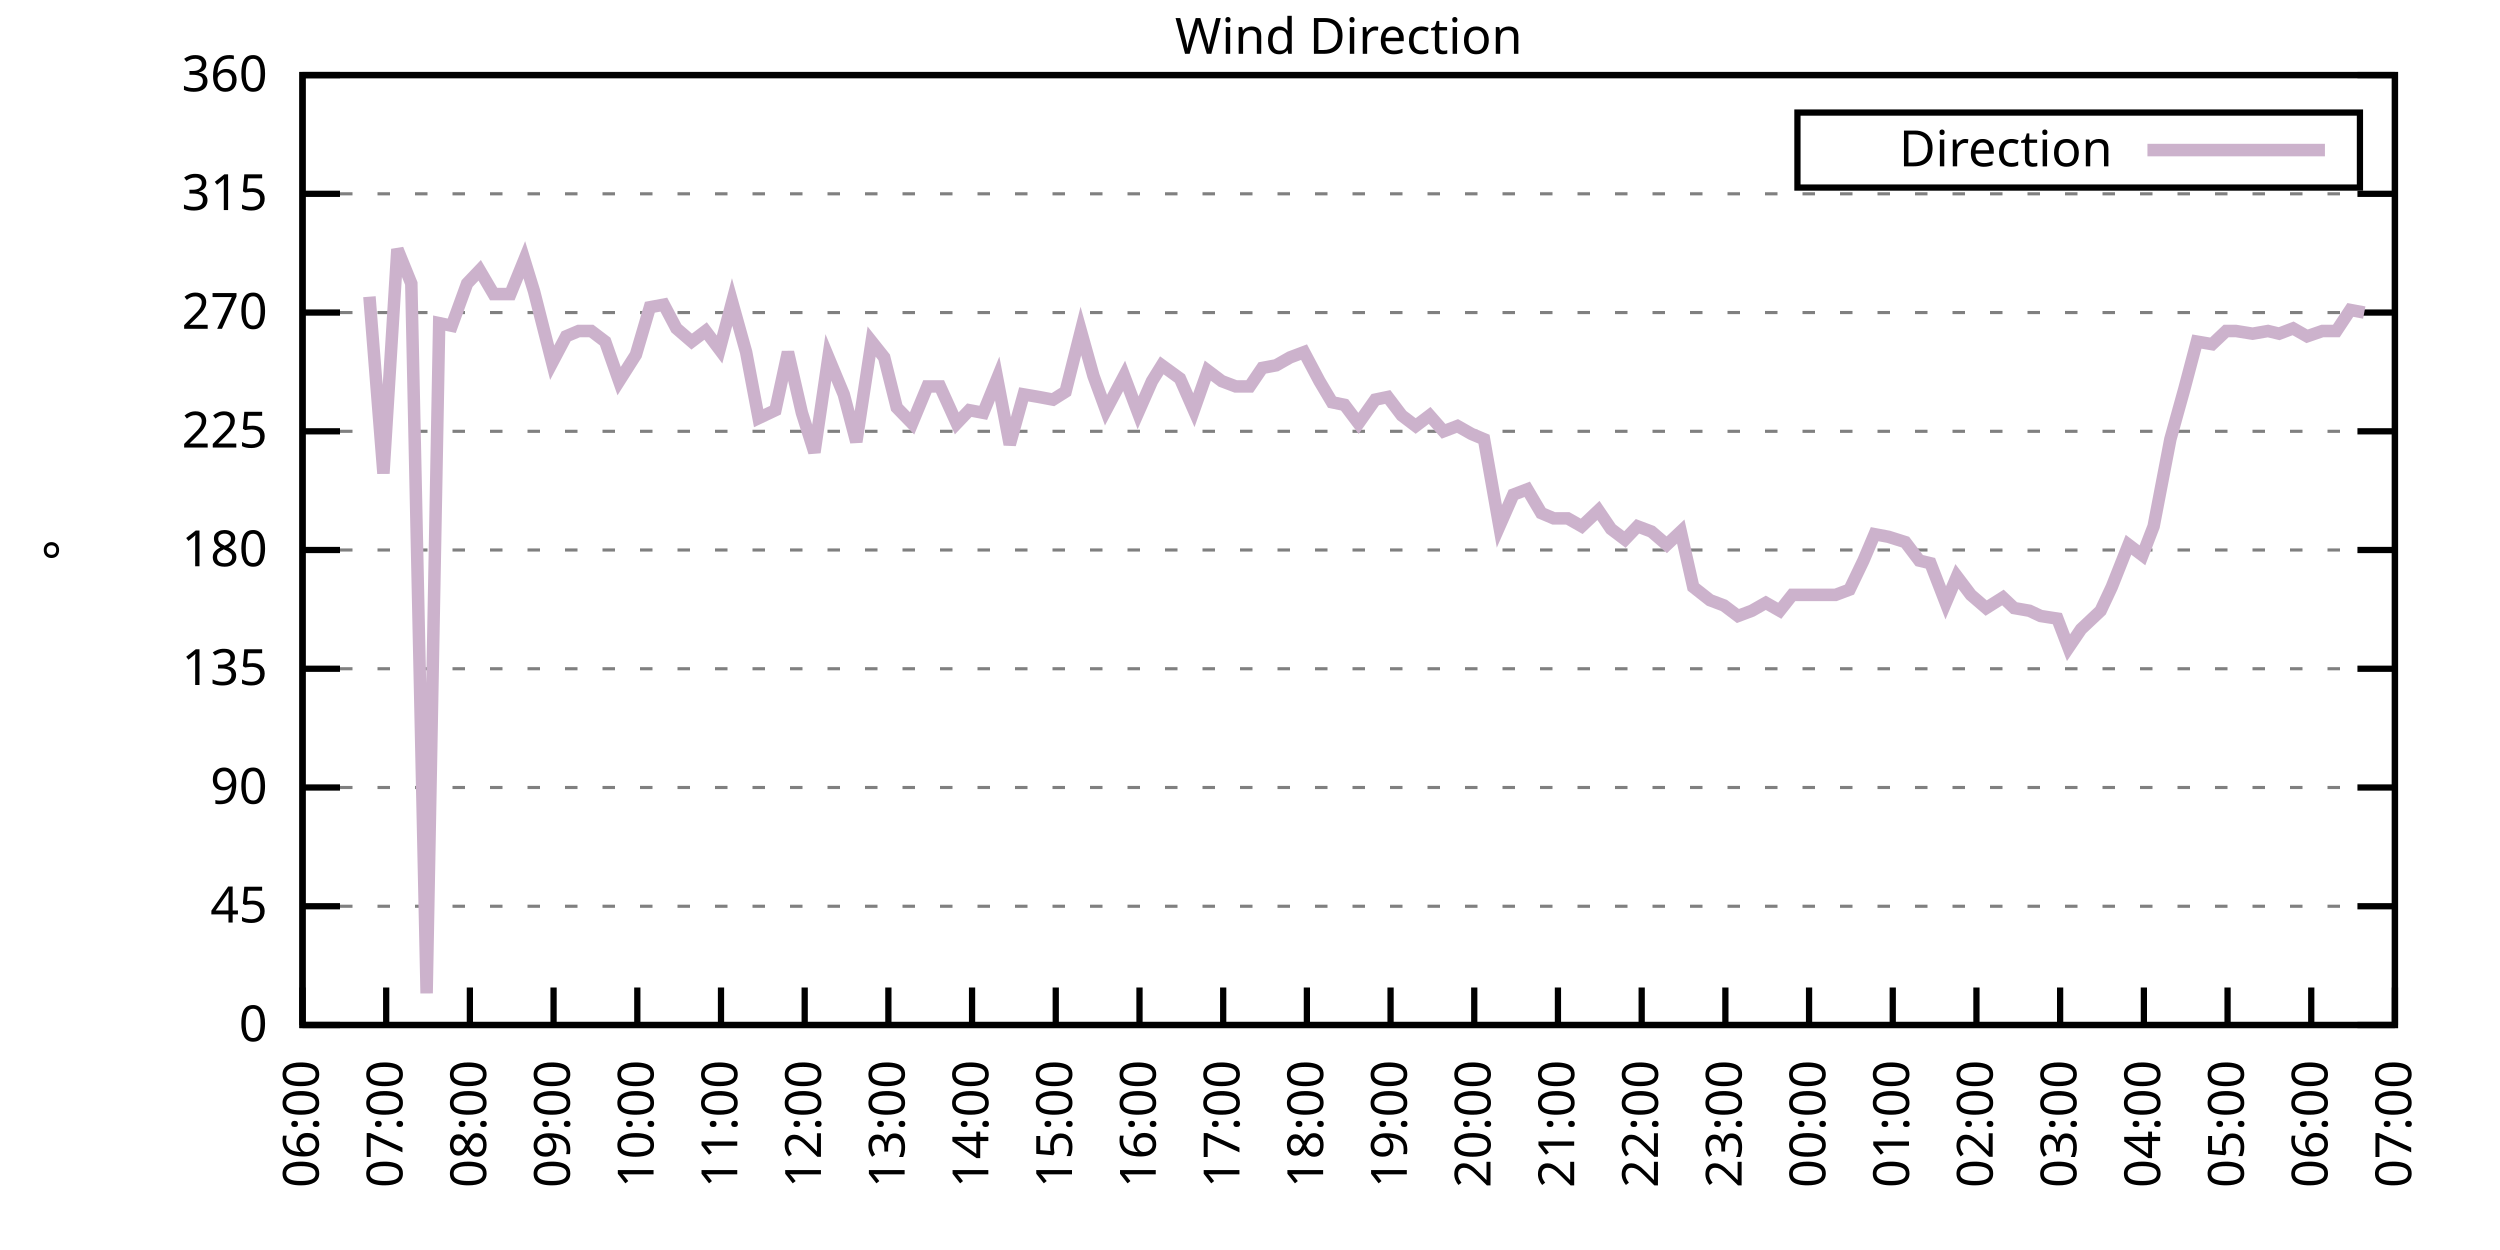
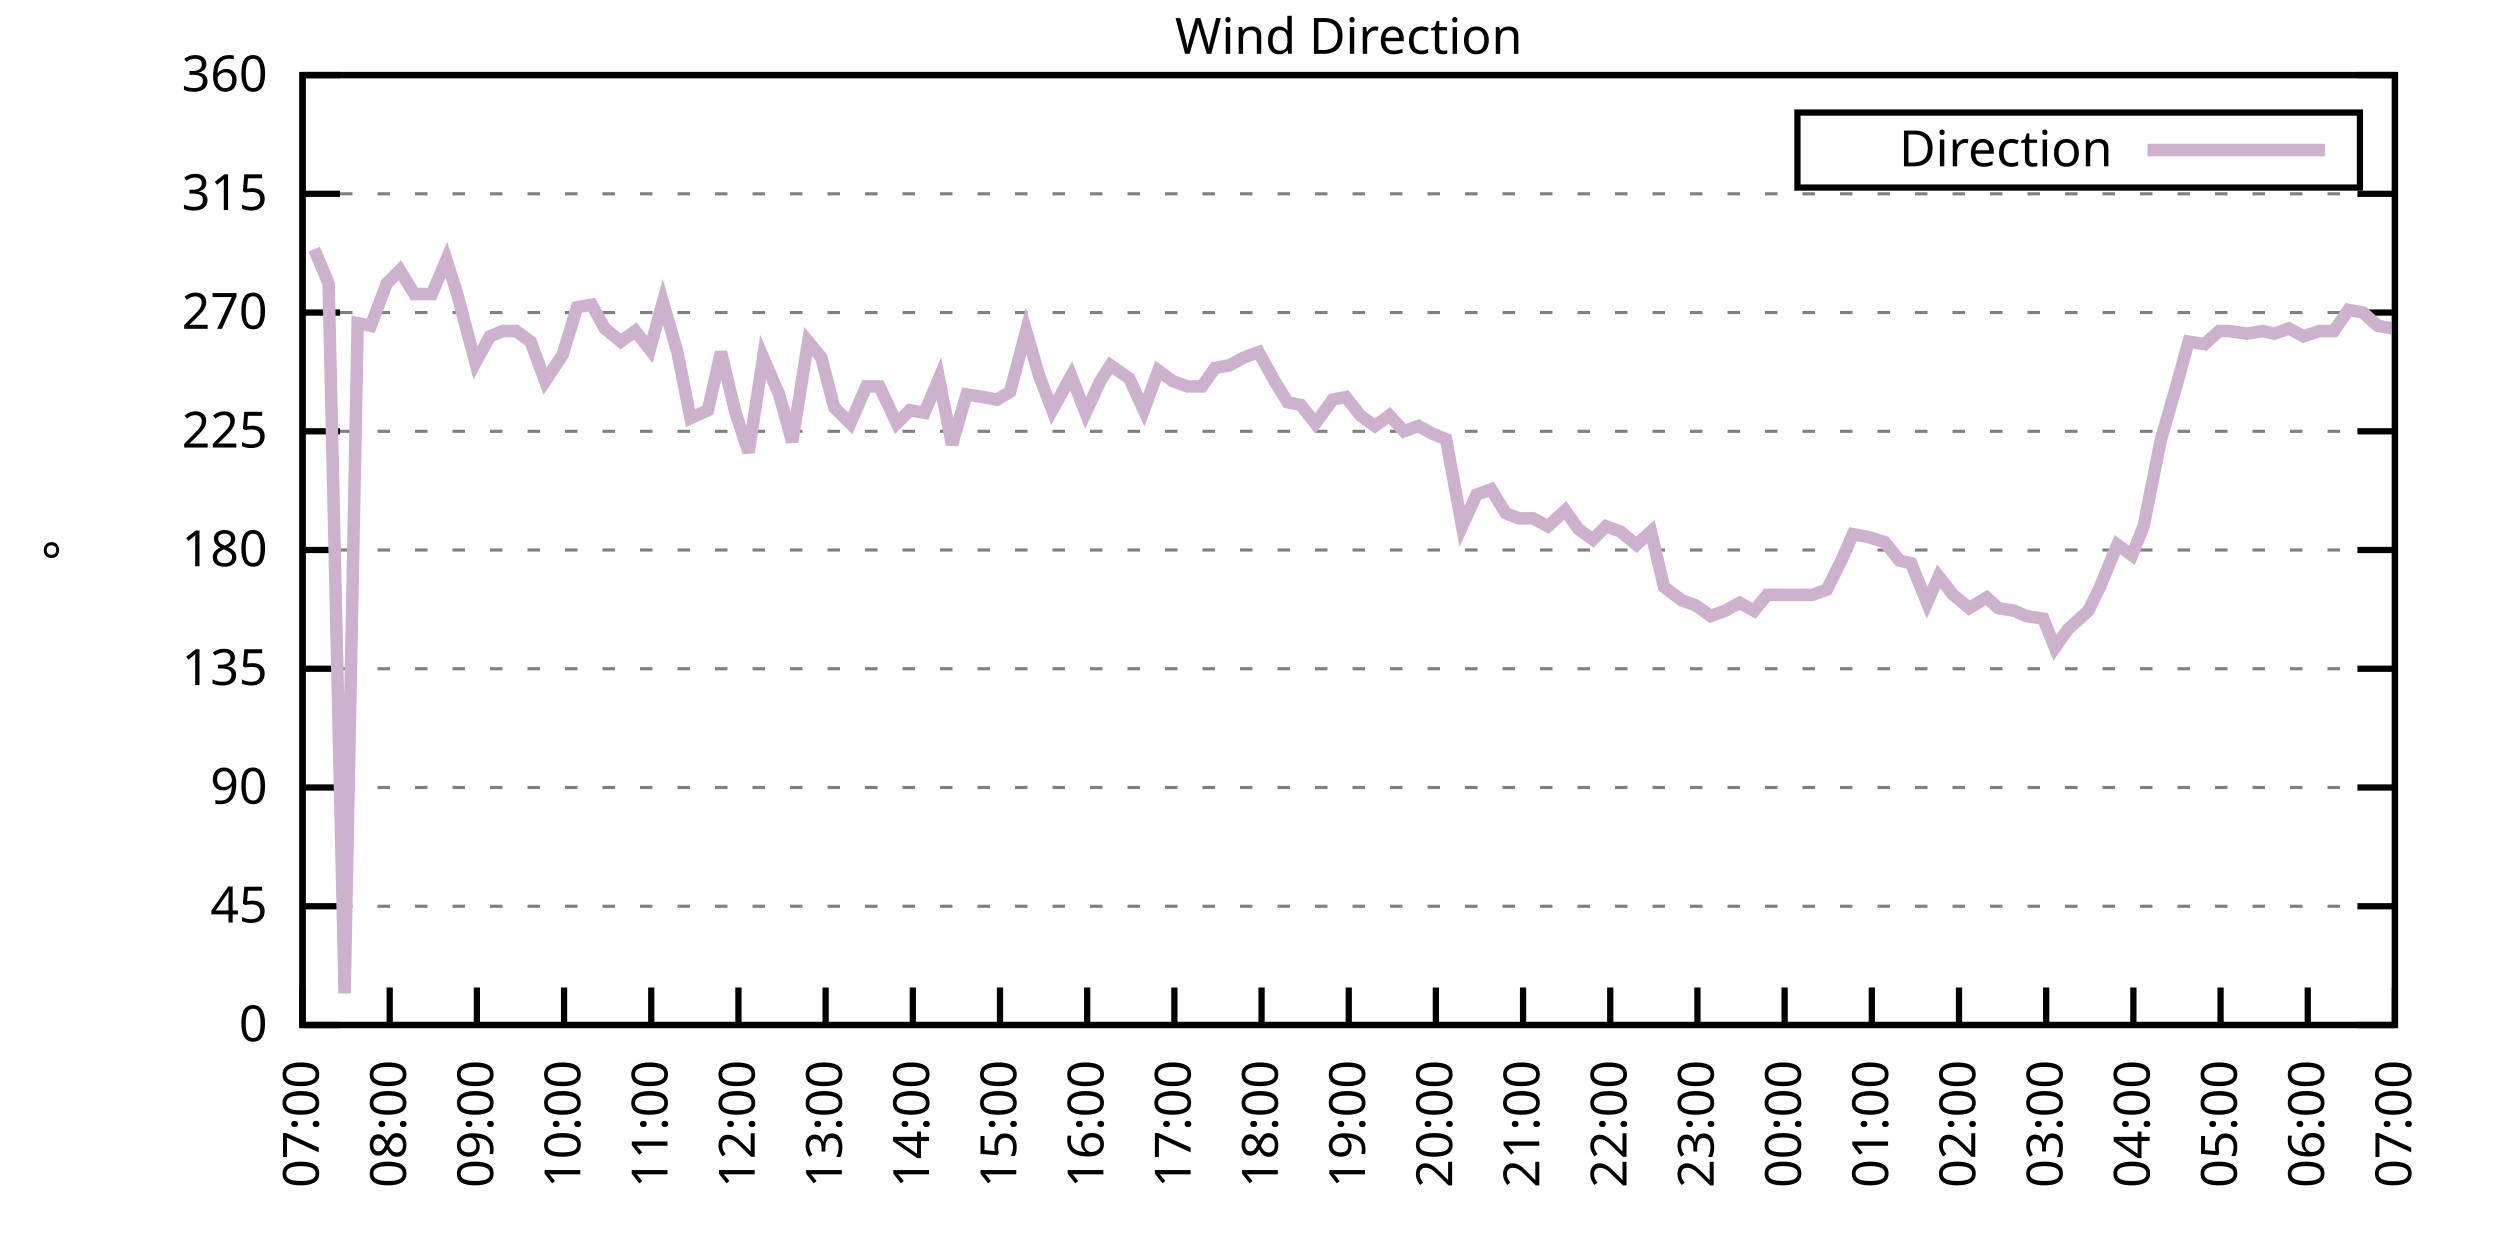
<svg xmlns="http://www.w3.org/2000/svg" xmlns:xlink="http://www.w3.org/1999/xlink" width="400" height="200" viewBox="0 0 400 200">
  <g id="gnuplot_canvas">
    <rect x="0" y="0" width="400" height="200" fill="none" />
    <defs>
      <circle id="gpDot" r="0.5" stroke-width="0.5" stroke="currentColor" />
      <path id="gpPt0" stroke-width="0.333" stroke="currentColor" d="M-1,0 h2 M0,-1 v2" />
      <path id="gpPt1" stroke-width="0.333" stroke="currentColor" d="M-1,-1 L1,1 M1,-1 L-1,1" />
      <path id="gpPt2" stroke-width="0.333" stroke="currentColor" d="M-1,0 L1,0 M0,-1 L0,1 M-1,-1 L1,1 M-1,1 L1,-1" />
      <rect id="gpPt3" stroke-width="0.333" stroke="currentColor" x="-1" y="-1" width="2" height="2" />
      <rect id="gpPt4" stroke-width="0.333" stroke="currentColor" fill="currentColor" x="-1" y="-1" width="2" height="2" />
      <circle id="gpPt5" stroke-width="0.333" stroke="currentColor" cx="0" cy="0" r="1" />
      <use xlink:href="#gpPt5" id="gpPt6" fill="currentColor" stroke="none" />
      <path id="gpPt7" stroke-width="0.333" stroke="currentColor" d="M0,-1.33 L-1.33,0.67 L1.33,0.67 z" />
      <use xlink:href="#gpPt7" id="gpPt8" fill="currentColor" stroke="none" />
      <use xlink:href="#gpPt7" id="gpPt9" stroke="currentColor" transform="rotate(180)" />
      <use xlink:href="#gpPt9" id="gpPt10" fill="currentColor" stroke="none" />
      <use xlink:href="#gpPt3" id="gpPt11" stroke="currentColor" transform="rotate(45)" />
      <use xlink:href="#gpPt11" id="gpPt12" fill="currentColor" stroke="none" />
      <path id="gpPt13" stroke-width="0.333" stroke="currentColor" d="M0,1.330 L1.265,0.411 L0.782,-1.067 L-0.782,-1.076 L-1.265,0.411 z" />
      <use xlink:href="#gpPt13" id="gpPt14" fill="currentColor" stroke="none" />
      <filter id="textbox" filterUnits="objectBoundingBox" x="0" y="0" height="1" width="1">
        <feFlood flood-color="white" flood-opacity="1" result="bgnd" />
        <feComposite in="SourceGraphic" in2="bgnd" operator="atop" />
      </filter>
      <filter id="greybox" filterUnits="objectBoundingBox" x="0" y="0" height="1" width="1">
        <feFlood flood-color="lightgrey" flood-opacity="1" result="grey" />
        <feComposite in="SourceGraphic" in2="grey" operator="atop" />
      </filter>
    </defs>
    <g fill="none" color="white" stroke="currentColor" stroke-width="1.00" stroke-linecap="butt" stroke-linejoin="miter">
</g>
    <g fill="none" color="black" stroke="currentColor" stroke-width="1.00" stroke-linecap="butt" stroke-linejoin="miter">
      <g stroke="none" shape-rendering="crispEdges">
        <polygon fill="rgb(255, 255, 255)" points="48.40,164.00 383.18,164.00 383.18,12.02 48.40,12.02 " />
      </g>
    </g>
    <g fill="none" color="black" stroke="currentColor" stroke-width="1.00" stroke-linecap="butt" stroke-linejoin="miter">
</g>
    <g fill="none" color="black" stroke="black" stroke-width="0.50" stroke-linecap="butt" stroke-linejoin="miter">
</g>
    <g fill="none" color="gray" stroke="currentColor" stroke-width="0.50" stroke-linecap="butt" stroke-linejoin="miter">
      <path stroke="gray" stroke-dasharray="2,4" class="gridline" d="M48.40,164.00 L383.19,164.00  " />
    </g>
    <g fill="none" color="gray" stroke="gray" stroke-width="1.00" stroke-linecap="butt" stroke-linejoin="miter">
</g>
    <g fill="none" color="black" stroke="currentColor" stroke-width="1.00" stroke-linecap="butt" stroke-linejoin="miter">
      <path stroke="black" d="M48.40,164.00 L54.40,164.00 M383.19,164.00 L377.19,164.00  " />
      <g transform="translate(42.80,166.60)" stroke="none" fill="black" font-family="Sans" font-size="8.00" text-anchor="end">
        <text>
          <tspan font-family="Sans"> 0</tspan>
        </text>
      </g>
    </g>
    <g fill="none" color="black" stroke="currentColor" stroke-width="1.00" stroke-linecap="butt" stroke-linejoin="miter">
</g>
    <g fill="none" color="black" stroke="black" stroke-width="0.50" stroke-linecap="butt" stroke-linejoin="miter">
</g>
    <g fill="none" color="gray" stroke="currentColor" stroke-width="0.50" stroke-linecap="butt" stroke-linejoin="miter">
      <path stroke="gray" stroke-dasharray="2,4" class="gridline" d="M48.40,145.00 L383.19,145.00  " />
    </g>
    <g fill="none" color="gray" stroke="gray" stroke-width="1.00" stroke-linecap="butt" stroke-linejoin="miter">
</g>
    <g fill="none" color="black" stroke="currentColor" stroke-width="1.00" stroke-linecap="butt" stroke-linejoin="miter">
      <path stroke="black" d="M48.40,145.00 L54.40,145.00 M383.19,145.00 L377.19,145.00  " />
      <g transform="translate(42.80,147.60)" stroke="none" fill="black" font-family="Sans" font-size="8.00" text-anchor="end">
        <text>
          <tspan font-family="Sans"> 45</tspan>
        </text>
      </g>
    </g>
    <g fill="none" color="black" stroke="currentColor" stroke-width="1.00" stroke-linecap="butt" stroke-linejoin="miter">
</g>
    <g fill="none" color="black" stroke="black" stroke-width="0.50" stroke-linecap="butt" stroke-linejoin="miter">
</g>
    <g fill="none" color="gray" stroke="currentColor" stroke-width="0.50" stroke-linecap="butt" stroke-linejoin="miter">
      <path stroke="gray" stroke-dasharray="2,4" class="gridline" d="M48.40,126.00 L383.19,126.00  " />
    </g>
    <g fill="none" color="gray" stroke="gray" stroke-width="1.00" stroke-linecap="butt" stroke-linejoin="miter">
</g>
    <g fill="none" color="black" stroke="currentColor" stroke-width="1.00" stroke-linecap="butt" stroke-linejoin="miter">
      <path stroke="black" d="M48.40,126.00 L54.40,126.00 M383.19,126.00 L377.19,126.00  " />
      <g transform="translate(42.80,128.60)" stroke="none" fill="black" font-family="Sans" font-size="8.00" text-anchor="end">
        <text>
          <tspan font-family="Sans"> 90</tspan>
        </text>
      </g>
    </g>
    <g fill="none" color="black" stroke="currentColor" stroke-width="1.00" stroke-linecap="butt" stroke-linejoin="miter">
</g>
    <g fill="none" color="black" stroke="black" stroke-width="0.50" stroke-linecap="butt" stroke-linejoin="miter">
</g>
    <g fill="none" color="gray" stroke="currentColor" stroke-width="0.50" stroke-linecap="butt" stroke-linejoin="miter">
      <path stroke="gray" stroke-dasharray="2,4" class="gridline" d="M48.40,107.00 L383.19,107.00  " />
    </g>
    <g fill="none" color="gray" stroke="gray" stroke-width="1.00" stroke-linecap="butt" stroke-linejoin="miter">
</g>
    <g fill="none" color="black" stroke="currentColor" stroke-width="1.00" stroke-linecap="butt" stroke-linejoin="miter">
      <path stroke="black" d="M48.40,107.00 L54.40,107.00 M383.19,107.00 L377.19,107.00  " />
      <g transform="translate(42.80,109.60)" stroke="none" fill="black" font-family="Sans" font-size="8.00" text-anchor="end">
        <text>
          <tspan font-family="Sans"> 135</tspan>
        </text>
      </g>
    </g>
    <g fill="none" color="black" stroke="currentColor" stroke-width="1.00" stroke-linecap="butt" stroke-linejoin="miter">
</g>
    <g fill="none" color="black" stroke="black" stroke-width="0.50" stroke-linecap="butt" stroke-linejoin="miter">
</g>
    <g fill="none" color="gray" stroke="currentColor" stroke-width="0.50" stroke-linecap="butt" stroke-linejoin="miter">
      <path stroke="gray" stroke-dasharray="2,4" class="gridline" d="M48.40,88.00 L383.19,88.00  " />
    </g>
    <g fill="none" color="gray" stroke="gray" stroke-width="1.00" stroke-linecap="butt" stroke-linejoin="miter">
</g>
    <g fill="none" color="black" stroke="currentColor" stroke-width="1.00" stroke-linecap="butt" stroke-linejoin="miter">
      <path stroke="black" d="M48.40,88.00 L54.40,88.00 M383.19,88.00 L377.19,88.00  " />
      <g transform="translate(42.80,90.60)" stroke="none" fill="black" font-family="Sans" font-size="8.00" text-anchor="end">
        <text>
          <tspan font-family="Sans"> 180</tspan>
        </text>
      </g>
    </g>
    <g fill="none" color="black" stroke="currentColor" stroke-width="1.00" stroke-linecap="butt" stroke-linejoin="miter">
</g>
    <g fill="none" color="black" stroke="black" stroke-width="0.50" stroke-linecap="butt" stroke-linejoin="miter">
</g>
    <g fill="none" color="gray" stroke="currentColor" stroke-width="0.50" stroke-linecap="butt" stroke-linejoin="miter">
      <path stroke="gray" stroke-dasharray="2,4" class="gridline" d="M48.40,69.01 L383.19,69.01  " />
    </g>
    <g fill="none" color="gray" stroke="gray" stroke-width="1.00" stroke-linecap="butt" stroke-linejoin="miter">
</g>
    <g fill="none" color="black" stroke="currentColor" stroke-width="1.00" stroke-linecap="butt" stroke-linejoin="miter">
      <path stroke="black" d="M48.40,69.01 L54.40,69.01 M383.19,69.01 L377.19,69.01  " />
      <g transform="translate(42.80,71.61)" stroke="none" fill="black" font-family="Sans" font-size="8.00" text-anchor="end">
        <text>
          <tspan font-family="Sans"> 225</tspan>
        </text>
      </g>
    </g>
    <g fill="none" color="black" stroke="currentColor" stroke-width="1.00" stroke-linecap="butt" stroke-linejoin="miter">
</g>
    <g fill="none" color="black" stroke="black" stroke-width="0.50" stroke-linecap="butt" stroke-linejoin="miter">
</g>
    <g fill="none" color="gray" stroke="currentColor" stroke-width="0.50" stroke-linecap="butt" stroke-linejoin="miter">
      <path stroke="gray" stroke-dasharray="2,4" class="gridline" d="M48.40,50.01 L383.19,50.01  " />
    </g>
    <g fill="none" color="gray" stroke="gray" stroke-width="1.00" stroke-linecap="butt" stroke-linejoin="miter">
</g>
    <g fill="none" color="black" stroke="currentColor" stroke-width="1.00" stroke-linecap="butt" stroke-linejoin="miter">
      <path stroke="black" d="M48.40,50.01 L54.40,50.01 M383.19,50.01 L377.19,50.01  " />
      <g transform="translate(42.80,52.61)" stroke="none" fill="black" font-family="Sans" font-size="8.00" text-anchor="end">
        <text>
          <tspan font-family="Sans"> 270</tspan>
        </text>
      </g>
    </g>
    <g fill="none" color="black" stroke="currentColor" stroke-width="1.00" stroke-linecap="butt" stroke-linejoin="miter">
</g>
    <g fill="none" color="black" stroke="black" stroke-width="0.50" stroke-linecap="butt" stroke-linejoin="miter">
</g>
    <g fill="none" color="gray" stroke="currentColor" stroke-width="0.50" stroke-linecap="butt" stroke-linejoin="miter">
      <path stroke="gray" stroke-dasharray="2,4" class="gridline" d="M48.40,31.01 L383.19,31.01  " />
    </g>
    <g fill="none" color="gray" stroke="gray" stroke-width="1.00" stroke-linecap="butt" stroke-linejoin="miter">
</g>
    <g fill="none" color="black" stroke="currentColor" stroke-width="1.00" stroke-linecap="butt" stroke-linejoin="miter">
      <path stroke="black" d="M48.40,31.01 L54.40,31.01 M383.19,31.01 L377.19,31.01  " />
      <g transform="translate(42.80,33.61)" stroke="none" fill="black" font-family="Sans" font-size="8.00" text-anchor="end">
        <text>
          <tspan font-family="Sans"> 315</tspan>
        </text>
      </g>
    </g>
    <g fill="none" color="black" stroke="currentColor" stroke-width="1.00" stroke-linecap="butt" stroke-linejoin="miter">
</g>
    <g fill="none" color="black" stroke="black" stroke-width="0.50" stroke-linecap="butt" stroke-linejoin="miter">
</g>
    <g fill="none" color="gray" stroke="currentColor" stroke-width="0.50" stroke-linecap="butt" stroke-linejoin="miter">
      <path stroke="gray" stroke-dasharray="2,4" class="gridline" d="M48.40,12.01 L383.19,12.01  " />
    </g>
    <g fill="none" color="gray" stroke="gray" stroke-width="1.00" stroke-linecap="butt" stroke-linejoin="miter">
</g>
    <g fill="none" color="black" stroke="currentColor" stroke-width="1.00" stroke-linecap="butt" stroke-linejoin="miter">
      <path stroke="black" d="M48.40,12.01 L54.40,12.01 M383.19,12.01 L377.19,12.01  " />
      <g transform="translate(42.80,14.61)" stroke="none" fill="black" font-family="Sans" font-size="8.00" text-anchor="end">
        <text>
          <tspan font-family="Sans"> 360</tspan>
        </text>
      </g>
    </g>
    <g fill="none" color="black" stroke="currentColor" stroke-width="1.00" stroke-linecap="butt" stroke-linejoin="miter">
      <path stroke="black" d="M48.40,164.00 L48.40,158.00  " />
      <g transform="translate(51.00,169.60) rotate(270.00)" stroke="none" fill="black" font-family="Sans" font-size="8.00" text-anchor="end">
        <text>
-           <tspan font-family="Sans">06:00</tspan>
-         </text>
-       </g>
-     </g>
-     <g fill="none" color="black" stroke="currentColor" stroke-width="1.00" stroke-linecap="butt" stroke-linejoin="miter">
-       <path stroke="black" d="M61.79,164.00 L61.79,158.00  " />
-       <g transform="translate(64.39,169.60) rotate(270.00)" stroke="none" fill="black" font-family="Sans" font-size="8.00" text-anchor="end">
-         <text>
          <tspan font-family="Sans">07:00</tspan>
        </text>
      </g>
    </g>
    <g fill="none" color="black" stroke="currentColor" stroke-width="1.00" stroke-linecap="butt" stroke-linejoin="miter">
-       <path stroke="black" d="M75.18,164.00 L75.18,158.00  " />
-       <g transform="translate(77.78,169.60) rotate(270.00)" stroke="none" fill="black" font-family="Sans" font-size="8.00" text-anchor="end">
+       <path stroke="black" d="M62.35,164.00 L62.35,158.00  " />
+       <g transform="translate(64.95,169.60) rotate(270.00)" stroke="none" fill="black" font-family="Sans" font-size="8.00" text-anchor="end">
        <text>
          <tspan font-family="Sans">08:00</tspan>
        </text>
      </g>
    </g>
    <g fill="none" color="black" stroke="currentColor" stroke-width="1.00" stroke-linecap="butt" stroke-linejoin="miter">
-       <path stroke="black" d="M88.57,164.00 L88.57,158.00  " />
-       <g transform="translate(91.17,169.60) rotate(270.00)" stroke="none" fill="black" font-family="Sans" font-size="8.00" text-anchor="end">
+       <path stroke="black" d="M76.30,164.00 L76.30,158.00  " />
+       <g transform="translate(78.90,169.60) rotate(270.00)" stroke="none" fill="black" font-family="Sans" font-size="8.00" text-anchor="end">
        <text>
          <tspan font-family="Sans">09:00</tspan>
        </text>
      </g>
    </g>
    <g fill="none" color="black" stroke="currentColor" stroke-width="1.00" stroke-linecap="butt" stroke-linejoin="miter">
-       <path stroke="black" d="M101.97,164.00 L101.97,158.00  " />
-       <g transform="translate(104.57,169.60) rotate(270.00)" stroke="none" fill="black" font-family="Sans" font-size="8.00" text-anchor="end">
+       <path stroke="black" d="M90.25,164.00 L90.25,158.00  " />
+       <g transform="translate(92.85,169.60) rotate(270.00)" stroke="none" fill="black" font-family="Sans" font-size="8.00" text-anchor="end">
        <text>
          <tspan font-family="Sans">10:00</tspan>
        </text>
      </g>
    </g>
    <g fill="none" color="black" stroke="currentColor" stroke-width="1.00" stroke-linecap="butt" stroke-linejoin="miter">
-       <path stroke="black" d="M115.36,164.00 L115.36,158.00  " />
-       <g transform="translate(117.96,169.60) rotate(270.00)" stroke="none" fill="black" font-family="Sans" font-size="8.00" text-anchor="end">
+       <path stroke="black" d="M104.20,164.00 L104.20,158.00  " />
+       <g transform="translate(106.80,169.60) rotate(270.00)" stroke="none" fill="black" font-family="Sans" font-size="8.00" text-anchor="end">
        <text>
          <tspan font-family="Sans">11:00</tspan>
        </text>
      </g>
    </g>
    <g fill="none" color="black" stroke="currentColor" stroke-width="1.00" stroke-linecap="butt" stroke-linejoin="miter">
-       <path stroke="black" d="M128.75,164.00 L128.75,158.00  " />
-       <g transform="translate(131.35,169.60) rotate(270.00)" stroke="none" fill="black" font-family="Sans" font-size="8.00" text-anchor="end">
+       <path stroke="black" d="M118.15,164.00 L118.15,158.00  " />
+       <g transform="translate(120.75,169.60) rotate(270.00)" stroke="none" fill="black" font-family="Sans" font-size="8.00" text-anchor="end">
        <text>
          <tspan font-family="Sans">12:00</tspan>
        </text>
      </g>
    </g>
    <g fill="none" color="black" stroke="currentColor" stroke-width="1.00" stroke-linecap="butt" stroke-linejoin="miter">
-       <path stroke="black" d="M142.14,164.00 L142.14,158.00  " />
-       <g transform="translate(144.74,169.60) rotate(270.00)" stroke="none" fill="black" font-family="Sans" font-size="8.00" text-anchor="end">
+       <path stroke="black" d="M132.10,164.00 L132.10,158.00  " />
+       <g transform="translate(134.70,169.60) rotate(270.00)" stroke="none" fill="black" font-family="Sans" font-size="8.00" text-anchor="end">
        <text>
          <tspan font-family="Sans">13:00</tspan>
        </text>
      </g>
    </g>
    <g fill="none" color="black" stroke="currentColor" stroke-width="1.00" stroke-linecap="butt" stroke-linejoin="miter">
-       <path stroke="black" d="M155.53,164.00 L155.53,158.00  " />
-       <g transform="translate(158.13,169.60) rotate(270.00)" stroke="none" fill="black" font-family="Sans" font-size="8.00" text-anchor="end">
+       <path stroke="black" d="M146.05,164.00 L146.05,158.00  " />
+       <g transform="translate(148.65,169.60) rotate(270.00)" stroke="none" fill="black" font-family="Sans" font-size="8.00" text-anchor="end">
        <text>
          <tspan font-family="Sans">14:00</tspan>
        </text>
      </g>
    </g>
    <g fill="none" color="black" stroke="currentColor" stroke-width="1.00" stroke-linecap="butt" stroke-linejoin="miter">
-       <path stroke="black" d="M168.92,164.00 L168.92,158.00  " />
-       <g transform="translate(171.52,169.60) rotate(270.00)" stroke="none" fill="black" font-family="Sans" font-size="8.00" text-anchor="end">
+       <path stroke="black" d="M160.00,164.00 L160.00,158.00  " />
+       <g transform="translate(162.60,169.60) rotate(270.00)" stroke="none" fill="black" font-family="Sans" font-size="8.00" text-anchor="end">
        <text>
          <tspan font-family="Sans">15:00</tspan>
        </text>
      </g>
    </g>
    <g fill="none" color="black" stroke="currentColor" stroke-width="1.00" stroke-linecap="butt" stroke-linejoin="miter">
-       <path stroke="black" d="M182.32,164.00 L182.32,158.00  " />
-       <g transform="translate(184.92,169.60) rotate(270.00)" stroke="none" fill="black" font-family="Sans" font-size="8.00" text-anchor="end">
+       <path stroke="black" d="M173.95,164.00 L173.95,158.00  " />
+       <g transform="translate(176.55,169.60) rotate(270.00)" stroke="none" fill="black" font-family="Sans" font-size="8.00" text-anchor="end">
        <text>
          <tspan font-family="Sans">16:00</tspan>
        </text>
      </g>
    </g>
    <g fill="none" color="black" stroke="currentColor" stroke-width="1.00" stroke-linecap="butt" stroke-linejoin="miter">
-       <path stroke="black" d="M195.71,164.00 L195.71,158.00  " />
-       <g transform="translate(198.31,169.60) rotate(270.00)" stroke="none" fill="black" font-family="Sans" font-size="8.00" text-anchor="end">
+       <path stroke="black" d="M187.90,164.00 L187.90,158.00  " />
+       <g transform="translate(190.50,169.60) rotate(270.00)" stroke="none" fill="black" font-family="Sans" font-size="8.00" text-anchor="end">
        <text>
          <tspan font-family="Sans">17:00</tspan>
        </text>
      </g>
    </g>
    <g fill="none" color="black" stroke="currentColor" stroke-width="1.00" stroke-linecap="butt" stroke-linejoin="miter">
-       <path stroke="black" d="M209.10,164.00 L209.10,158.00  " />
-       <g transform="translate(211.70,169.60) rotate(270.00)" stroke="none" fill="black" font-family="Sans" font-size="8.00" text-anchor="end">
+       <path stroke="black" d="M201.85,164.00 L201.85,158.00  " />
+       <g transform="translate(204.45,169.60) rotate(270.00)" stroke="none" fill="black" font-family="Sans" font-size="8.00" text-anchor="end">
        <text>
          <tspan font-family="Sans">18:00</tspan>
        </text>
      </g>
    </g>
    <g fill="none" color="black" stroke="currentColor" stroke-width="1.00" stroke-linecap="butt" stroke-linejoin="miter">
-       <path stroke="black" d="M222.49,164.00 L222.49,158.00  " />
-       <g transform="translate(225.09,169.60) rotate(270.00)" stroke="none" fill="black" font-family="Sans" font-size="8.00" text-anchor="end">
+       <path stroke="black" d="M215.80,164.00 L215.80,158.00  " />
+       <g transform="translate(218.40,169.60) rotate(270.00)" stroke="none" fill="black" font-family="Sans" font-size="8.00" text-anchor="end">
        <text>
          <tspan font-family="Sans">19:00</tspan>
        </text>
      </g>
    </g>
    <g fill="none" color="black" stroke="currentColor" stroke-width="1.00" stroke-linecap="butt" stroke-linejoin="miter">
-       <path stroke="black" d="M235.88,164.00 L235.88,158.00  " />
-       <g transform="translate(238.48,169.60) rotate(270.00)" stroke="none" fill="black" font-family="Sans" font-size="8.00" text-anchor="end">
+       <path stroke="black" d="M229.74,164.00 L229.74,158.00  " />
+       <g transform="translate(232.34,169.60) rotate(270.00)" stroke="none" fill="black" font-family="Sans" font-size="8.00" text-anchor="end">
        <text>
          <tspan font-family="Sans">20:00</tspan>
        </text>
      </g>
    </g>
    <g fill="none" color="black" stroke="currentColor" stroke-width="1.00" stroke-linecap="butt" stroke-linejoin="miter">
-       <path stroke="black" d="M249.27,164.00 L249.27,158.00  " />
-       <g transform="translate(251.87,169.60) rotate(270.00)" stroke="none" fill="black" font-family="Sans" font-size="8.00" text-anchor="end">
+       <path stroke="black" d="M243.69,164.00 L243.69,158.00  " />
+       <g transform="translate(246.29,169.60) rotate(270.00)" stroke="none" fill="black" font-family="Sans" font-size="8.00" text-anchor="end">
        <text>
          <tspan font-family="Sans">21:00</tspan>
        </text>
      </g>
    </g>
    <g fill="none" color="black" stroke="currentColor" stroke-width="1.00" stroke-linecap="butt" stroke-linejoin="miter">
-       <path stroke="black" d="M262.67,164.00 L262.67,158.00  " />
-       <g transform="translate(265.27,169.60) rotate(270.00)" stroke="none" fill="black" font-family="Sans" font-size="8.00" text-anchor="end">
+       <path stroke="black" d="M257.64,164.00 L257.64,158.00  " />
+       <g transform="translate(260.24,169.60) rotate(270.00)" stroke="none" fill="black" font-family="Sans" font-size="8.00" text-anchor="end">
        <text>
          <tspan font-family="Sans">22:00</tspan>
        </text>
      </g>
    </g>
    <g fill="none" color="black" stroke="currentColor" stroke-width="1.00" stroke-linecap="butt" stroke-linejoin="miter">
-       <path stroke="black" d="M276.06,164.00 L276.06,158.00  " />
-       <g transform="translate(278.66,169.60) rotate(270.00)" stroke="none" fill="black" font-family="Sans" font-size="8.00" text-anchor="end">
+       <path stroke="black" d="M271.59,164.00 L271.59,158.00  " />
+       <g transform="translate(274.19,169.60) rotate(270.00)" stroke="none" fill="black" font-family="Sans" font-size="8.00" text-anchor="end">
        <text>
          <tspan font-family="Sans">23:00</tspan>
        </text>
      </g>
    </g>
    <g fill="none" color="black" stroke="currentColor" stroke-width="1.00" stroke-linecap="butt" stroke-linejoin="miter">
-       <path stroke="black" d="M289.45,164.00 L289.45,158.00  " />
-       <g transform="translate(292.05,169.60) rotate(270.00)" stroke="none" fill="black" font-family="Sans" font-size="8.00" text-anchor="end">
+       <path stroke="black" d="M285.54,164.00 L285.54,158.00  " />
+       <g transform="translate(288.14,169.60) rotate(270.00)" stroke="none" fill="black" font-family="Sans" font-size="8.00" text-anchor="end">
        <text>
          <tspan font-family="Sans">00:00</tspan>
        </text>
      </g>
    </g>
    <g fill="none" color="black" stroke="currentColor" stroke-width="1.00" stroke-linecap="butt" stroke-linejoin="miter">
-       <path stroke="black" d="M302.84,164.00 L302.84,158.00  " />
-       <g transform="translate(305.44,169.60) rotate(270.00)" stroke="none" fill="black" font-family="Sans" font-size="8.00" text-anchor="end">
+       <path stroke="black" d="M299.49,164.00 L299.49,158.00  " />
+       <g transform="translate(302.09,169.60) rotate(270.00)" stroke="none" fill="black" font-family="Sans" font-size="8.00" text-anchor="end">
        <text>
          <tspan font-family="Sans">01:00</tspan>
        </text>
      </g>
    </g>
    <g fill="none" color="black" stroke="currentColor" stroke-width="1.00" stroke-linecap="butt" stroke-linejoin="miter">
-       <path stroke="black" d="M316.23,164.00 L316.23,158.00  " />
-       <g transform="translate(318.83,169.60) rotate(270.00)" stroke="none" fill="black" font-family="Sans" font-size="8.00" text-anchor="end">
+       <path stroke="black" d="M313.44,164.00 L313.44,158.00  " />
+       <g transform="translate(316.04,169.60) rotate(270.00)" stroke="none" fill="black" font-family="Sans" font-size="8.00" text-anchor="end">
        <text>
          <tspan font-family="Sans">02:00</tspan>
        </text>
      </g>
    </g>
    <g fill="none" color="black" stroke="currentColor" stroke-width="1.00" stroke-linecap="butt" stroke-linejoin="miter">
-       <path stroke="black" d="M329.62,164.00 L329.62,158.00  " />
-       <g transform="translate(332.22,169.60) rotate(270.00)" stroke="none" fill="black" font-family="Sans" font-size="8.00" text-anchor="end">
+       <path stroke="black" d="M327.39,164.00 L327.39,158.00  " />
+       <g transform="translate(329.99,169.60) rotate(270.00)" stroke="none" fill="black" font-family="Sans" font-size="8.00" text-anchor="end">
        <text>
          <tspan font-family="Sans">03:00</tspan>
        </text>
      </g>
    </g>
    <g fill="none" color="black" stroke="currentColor" stroke-width="1.00" stroke-linecap="butt" stroke-linejoin="miter">
-       <path stroke="black" d="M343.02,164.00 L343.02,158.00  " />
-       <g transform="translate(345.62,169.60) rotate(270.00)" stroke="none" fill="black" font-family="Sans" font-size="8.00" text-anchor="end">
+       <path stroke="black" d="M341.34,164.00 L341.34,158.00  " />
+       <g transform="translate(343.94,169.60) rotate(270.00)" stroke="none" fill="black" font-family="Sans" font-size="8.00" text-anchor="end">
        <text>
          <tspan font-family="Sans">04:00</tspan>
        </text>
      </g>
    </g>
    <g fill="none" color="black" stroke="currentColor" stroke-width="1.00" stroke-linecap="butt" stroke-linejoin="miter">
-       <path stroke="black" d="M356.41,164.00 L356.41,158.00  " />
-       <g transform="translate(359.01,169.60) rotate(270.00)" stroke="none" fill="black" font-family="Sans" font-size="8.00" text-anchor="end">
+       <path stroke="black" d="M355.29,164.00 L355.29,158.00  " />
+       <g transform="translate(357.89,169.60) rotate(270.00)" stroke="none" fill="black" font-family="Sans" font-size="8.00" text-anchor="end">
        <text>
          <tspan font-family="Sans">05:00</tspan>
        </text>
      </g>
    </g>
    <g fill="none" color="black" stroke="currentColor" stroke-width="1.00" stroke-linecap="butt" stroke-linejoin="miter">
-       <path stroke="black" d="M369.80,164.00 L369.80,158.00  " />
-       <g transform="translate(372.40,169.60) rotate(270.00)" stroke="none" fill="black" font-family="Sans" font-size="8.00" text-anchor="end">
+       <path stroke="black" d="M369.24,164.00 L369.24,158.00  " />
+       <g transform="translate(371.84,169.60) rotate(270.00)" stroke="none" fill="black" font-family="Sans" font-size="8.00" text-anchor="end">
        <text>
          <tspan font-family="Sans">06:00</tspan>
        </text>
      </g>
    </g>
    <g fill="none" color="black" stroke="currentColor" stroke-width="1.00" stroke-linecap="butt" stroke-linejoin="miter">
      <path stroke="black" d="M383.19,164.00 L383.19,158.00  " />
      <g transform="translate(385.79,169.60) rotate(270.00)" stroke="none" fill="black" font-family="Sans" font-size="8.00" text-anchor="end">
        <text>
          <tspan font-family="Sans">07:00</tspan>
        </text>
      </g>
    </g>
    <g fill="none" color="black" stroke="currentColor" stroke-width="1.00" stroke-linecap="butt" stroke-linejoin="miter">
</g>
    <g fill="none" color="black" stroke="currentColor" stroke-width="1.00" stroke-linecap="butt" stroke-linejoin="miter">
      <path stroke="black" d="M48.40,12.01 L48.40,164.00 L383.19,164.00 L383.19,12.01 L48.40,12.01 Z  " />
    </g>
    <g fill="none" color="black" stroke="currentColor" stroke-width="1.00" stroke-linecap="butt" stroke-linejoin="miter">
</g>
    <g fill="none" color="black" stroke="currentColor" stroke-width="1.00" stroke-linecap="butt" stroke-linejoin="miter">
      <path stroke="black" d="M287.59,30.01 L287.59,18.01 L377.59,18.01 L377.59,30.01 L287.59,30.01 Z  " />
    </g>
    <g id="Wind_direction_plot_1">
      <g fill="none" color="white" stroke="black" stroke-width="2.00" stroke-linecap="butt" stroke-linejoin="miter">
</g>
      <g fill="none" color="black" stroke="currentColor" stroke-width="2.00" stroke-linecap="butt" stroke-linejoin="miter">
        <g transform="translate(337.99,26.61)" stroke="none" fill="black" font-family="Sans" font-size="8.00" text-anchor="end">
          <text>
            <tspan font-family="Sans">Direction</tspan>
          </text>
        </g>
      </g>
      <g fill="none" color="black" stroke="currentColor" stroke-width="2.00" stroke-linecap="butt" stroke-linejoin="miter">
-         <path stroke="rgb(204, 178, 204)" d="M343.59,24.01 L371.99,24.01 M59.11,47.47 L61.35,75.76 L63.58,39.87 L65.81,45.36 L68.26,158.93 L70.27,51.70   L72.28,52.12 L74.74,45.36 L76.75,43.25 L78.98,47.05 L81.66,47.05 L83.89,41.56 L85.45,46.63 L88.35,58.03   L90.58,53.81 L92.59,52.96 L94.60,52.96 L96.83,54.65 L99.06,60.98 L101.74,56.76 L103.98,49.16 L106.21,48.74   L108.22,52.54 L110.67,54.65 L112.90,52.96 L115.13,55.92 L117.14,48.32 L119.38,56.34 L121.38,66.90 L124.06,65.63   L126.07,56.34 L128.30,66.05 L130.31,72.38 L132.54,57.18 L135.00,63.10 L137.01,70.70 L139.46,54.65 L141.47,57.18   L143.48,65.21 L145.94,67.74 L148.39,61.83 L150.40,61.83 L153.08,67.74 L155.09,65.63 L157.32,66.05 L159.55,60.56   L161.56,71.12 L163.79,63.10 L166.25,63.52 L168.48,63.94 L170.49,62.67 L172.94,52.96 L174.95,60.14 L176.96,65.63   L179.86,60.14 L182.09,66.05 L184.32,60.98 L185.89,58.45 L188.79,60.56 L191.02,65.63 L193.25,59.30 L195.48,60.98   L197.72,61.83 L199.95,61.83 L201.96,58.87 L204.19,58.45 L206.42,57.18 L208.65,56.34 L211.11,60.98 L213.12,64.36   L215.13,64.78 L217.36,67.74 L220.04,63.94 L222.04,63.52 L224.28,66.47 L226.51,68.16 L228.74,66.47 L230.97,69.01   L233.20,68.16 L235.44,69.43 L237.44,70.27 L239.90,84.21 L242.13,79.14 L244.36,78.29 L246.60,82.09 L248.60,82.94   L250.84,82.94 L253.07,84.21 L255.75,81.67 L257.76,84.63 L259.99,86.32 L262.00,84.21 L264.23,85.05 L266.68,87.16   L268.92,85.05 L270.92,93.92 L273.60,96.03 L275.83,96.87 L278.07,98.56 L280.30,97.72 L282.53,96.45 L284.76,97.72   L286.77,95.18 L289.00,95.18 L291.46,95.18 L293.69,95.18 L295.92,94.34 L298.15,89.69 L299.94,85.47 L302.17,85.89   L304.85,86.74 L307.08,89.69 L308.87,90.12 L311.32,96.45 L313.11,92.23 L315.34,95.18 L317.79,97.29 L320.47,95.60   L322.26,97.29 L324.71,97.72 L326.50,98.56 L329.18,98.98 L330.96,103.63 L332.97,100.67 L336.10,97.72 L337.88,93.92   L340.56,87.16 L342.79,88.85 L344.58,84.21 L347.26,70.27 L349.49,62.25 L351.50,54.65 L353.95,55.07 L356.18,52.96   L357.75,52.96 L360.42,53.39 L362.88,52.96 L364.66,53.39 L366.90,52.54 L369.13,53.81 L371.58,52.96 L373.82,52.96   L376.05,49.59 L378.28,50.01  " />
+         <path stroke="rgb(204, 178, 204)" d="M343.59,24.01 L371.99,24.01 M50.26,39.87 L52.58,45.36 L55.14,158.93 L57.23,51.70 L59.33,52.12 L61.88,45.36   L63.98,43.25 L66.30,47.05 L69.09,47.05 L71.42,41.56 L73.04,46.63 L76.07,58.03 L78.39,53.81 L80.48,52.96   L82.58,52.96 L84.90,54.65 L87.23,60.98 L90.02,56.76 L92.34,49.16 L94.67,48.74 L96.76,52.54 L99.32,54.65   L101.64,52.96 L103.97,55.92 L106.06,48.32 L108.38,56.34 L110.48,66.90 L113.27,65.63 L115.36,56.34 L117.68,66.05   L119.78,72.38 L122.10,57.18 L124.66,63.10 L126.75,70.70 L129.31,54.65 L131.40,57.18 L133.49,65.21 L136.05,67.74   L138.61,61.83 L140.70,61.83 L143.49,67.74 L145.58,65.63 L147.91,66.05 L150.23,60.56 L152.32,71.12 L154.65,63.10   L157.21,63.52 L159.53,63.94 L161.62,62.67 L164.18,52.96 L166.27,60.14 L168.37,65.63 L171.39,60.14 L173.71,66.05   L176.04,60.98 L177.67,58.45 L180.69,60.56 L183.01,65.63 L185.34,59.30 L187.66,60.98 L189.99,61.83 L192.31,61.83   L194.41,58.87 L196.73,58.45 L199.06,57.18 L201.38,56.34 L203.94,60.98 L206.03,64.36 L208.12,64.78 L210.45,67.74   L213.24,63.94 L215.33,63.52 L217.65,66.47 L219.98,68.16 L222.30,66.47 L224.63,69.01 L226.95,68.16 L229.28,69.43   L231.37,70.27 L233.93,84.21 L236.25,79.14 L238.58,78.29 L240.90,82.09 L243.00,82.94 L245.32,82.94 L247.65,84.21   L250.44,81.67 L252.53,84.63 L254.85,86.32 L256.95,84.21 L259.27,85.05 L261.83,87.16 L264.15,85.05 L266.25,93.92   L269.04,96.03 L271.36,96.87 L273.69,98.56 L276.01,97.72 L278.34,96.45 L280.66,97.72 L282.75,95.18 L285.08,95.18   L287.64,95.18 L289.96,95.18 L292.29,94.34 L294.61,89.69 L296.47,85.47 L298.80,85.89 L301.58,86.74 L303.91,89.69   L305.77,90.12 L308.33,96.45 L310.19,92.23 L312.51,95.18 L315.07,97.29 L317.86,95.60 L319.72,97.29 L322.28,97.72   L324.14,98.56 L326.93,98.98 L328.79,103.63 L330.88,100.67 L334.13,97.72 L335.99,93.92 L338.78,87.16 L341.11,88.85   L342.97,84.21 L345.76,70.27 L348.08,62.25 L350.18,54.65 L352.73,55.07 L355.06,52.96 L356.69,52.96 L359.48,53.39   L362.03,52.96 L363.89,53.39 L366.22,52.54 L368.54,53.81 L371.10,52.96 L373.43,52.96 L375.75,49.59 L378.08,50.01   L380.40,52.12 L382.73,52.54  " />
      </g>
    </g>
    <g fill="none" color="black" stroke="currentColor" stroke-width="2.00" stroke-linecap="butt" stroke-linejoin="miter">
</g>
    <g fill="none" color="black" stroke="black" stroke-width="1.00" stroke-linecap="butt" stroke-linejoin="miter">
</g>
    <g fill="none" color="black" stroke="currentColor" stroke-width="1.00" stroke-linecap="butt" stroke-linejoin="miter">
      <path stroke="black" d="M48.40,12.01 L48.40,164.00 L383.19,164.00 L383.19,12.01 L48.40,12.01 Z  " />
      <g transform="translate(12.80,88.01) rotate(270.00)" stroke="none" fill="black" font-family="Sans" font-size="8.00" text-anchor="middle">
        <text>
          <tspan font-family="Sans">°</tspan>
        </text>
      </g>
    </g>
    <g fill="none" color="black" stroke="currentColor" stroke-width="1.00" stroke-linecap="butt" stroke-linejoin="miter">
</g>
    <g fill="none" color="black" stroke="currentColor" stroke-width="1.00" stroke-linecap="butt" stroke-linejoin="miter">
      <g transform="translate(215.79,8.61)" stroke="none" fill="black" font-family="Sans" font-size="8.00" text-anchor="middle">
        <text>
          <tspan font-family="Sans">Wind Direction</tspan>
        </text>
      </g>
    </g>
    <g fill="none" color="black" stroke="currentColor" stroke-width="1.00" stroke-linecap="butt" stroke-linejoin="miter">
</g>
  </g>
</svg>
